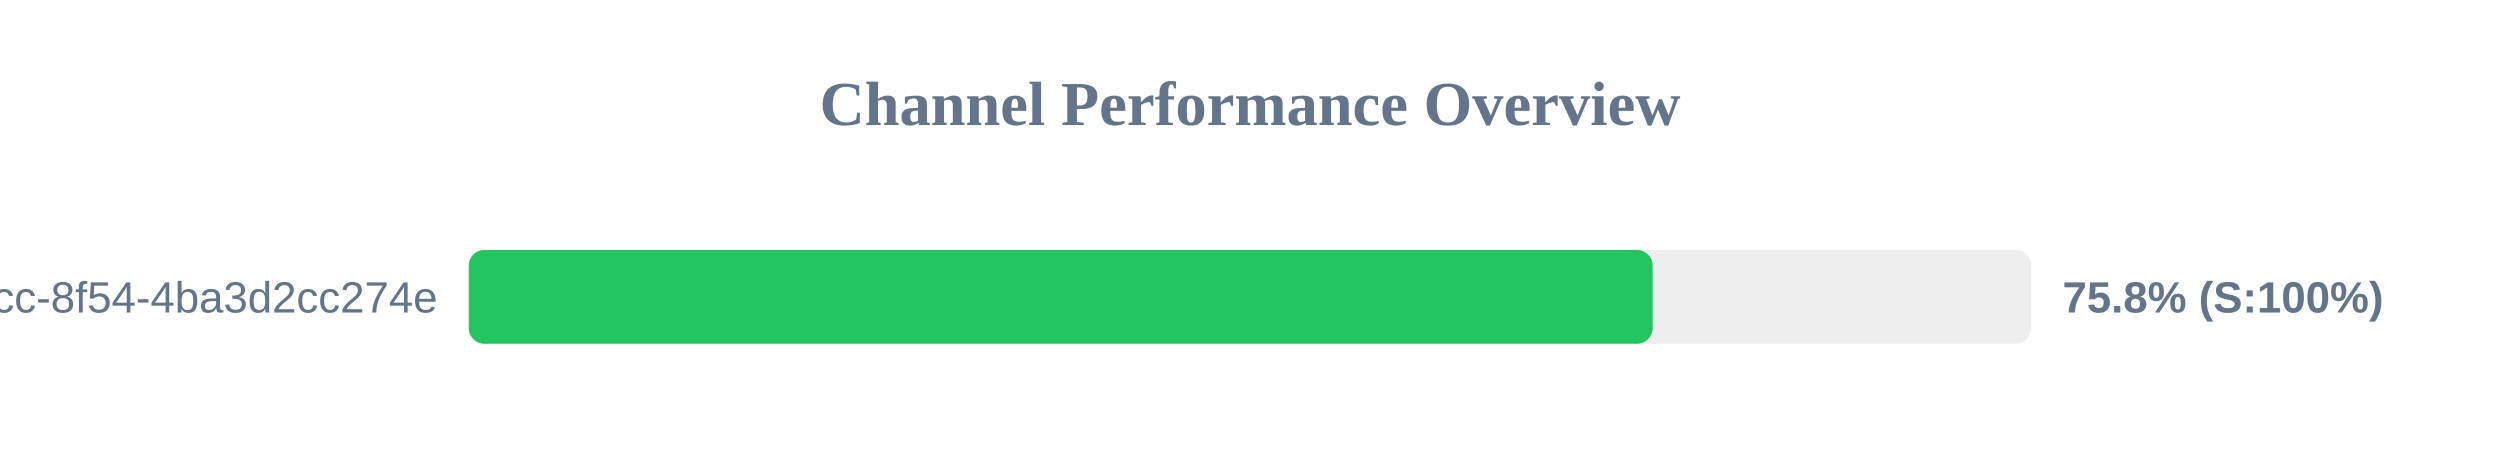
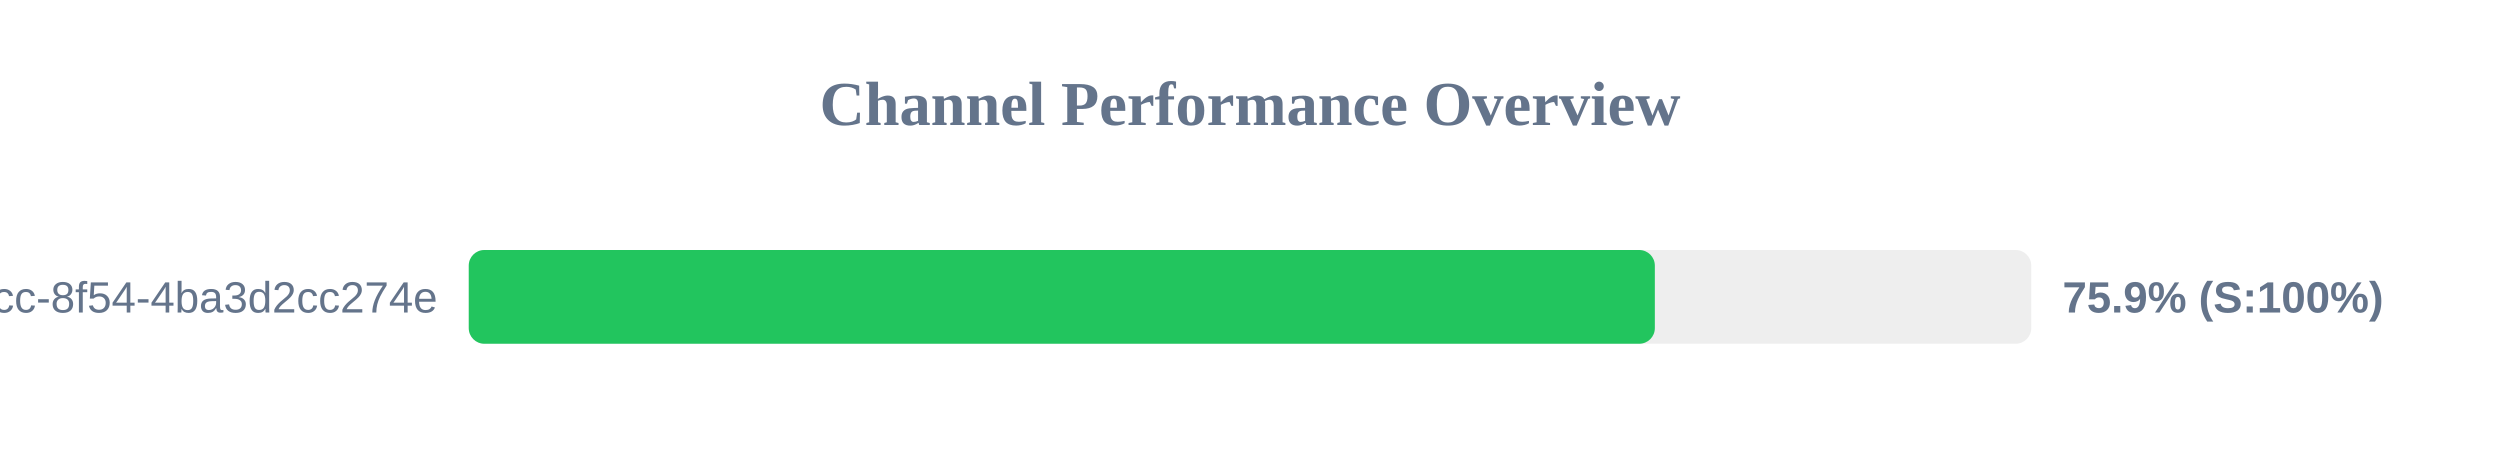
<svg xmlns="http://www.w3.org/2000/svg" width="800" height="150" version="1.1">
  <style>
        .row { font: 14px Arial; fill: #64748b; }
        .score { font: bold 14px Arial; fill: #64748b; }
    </style>
  <text x="400" y="40" text-anchor="middle" font-size="20px" font-weight="bold" fill="#64748b">Channel Performance Overview</text>
  <rect x="150" y="80" width="500" height="30" fill="#eee" rx="5" />
-   <rect x="150" y="80" width="378.85" height="30" fill="#22c55e" rx="5" />
+   <rect x="150" y="80" width="379.55" height="30" fill="#22c55e" rx="5" />
  <text x="140" y="100" text-anchor="end" class="row">?uuid=45cc0b3a-0adb-4dcc-8f54-4ba3d2cc274e</text>
-   <text x="660" y="100" text-anchor="start" class="score">75.8% (S:100%)</text>
+   <text x="660" y="100" text-anchor="start" class="score">75.9% (S:100%)</text>
</svg>
